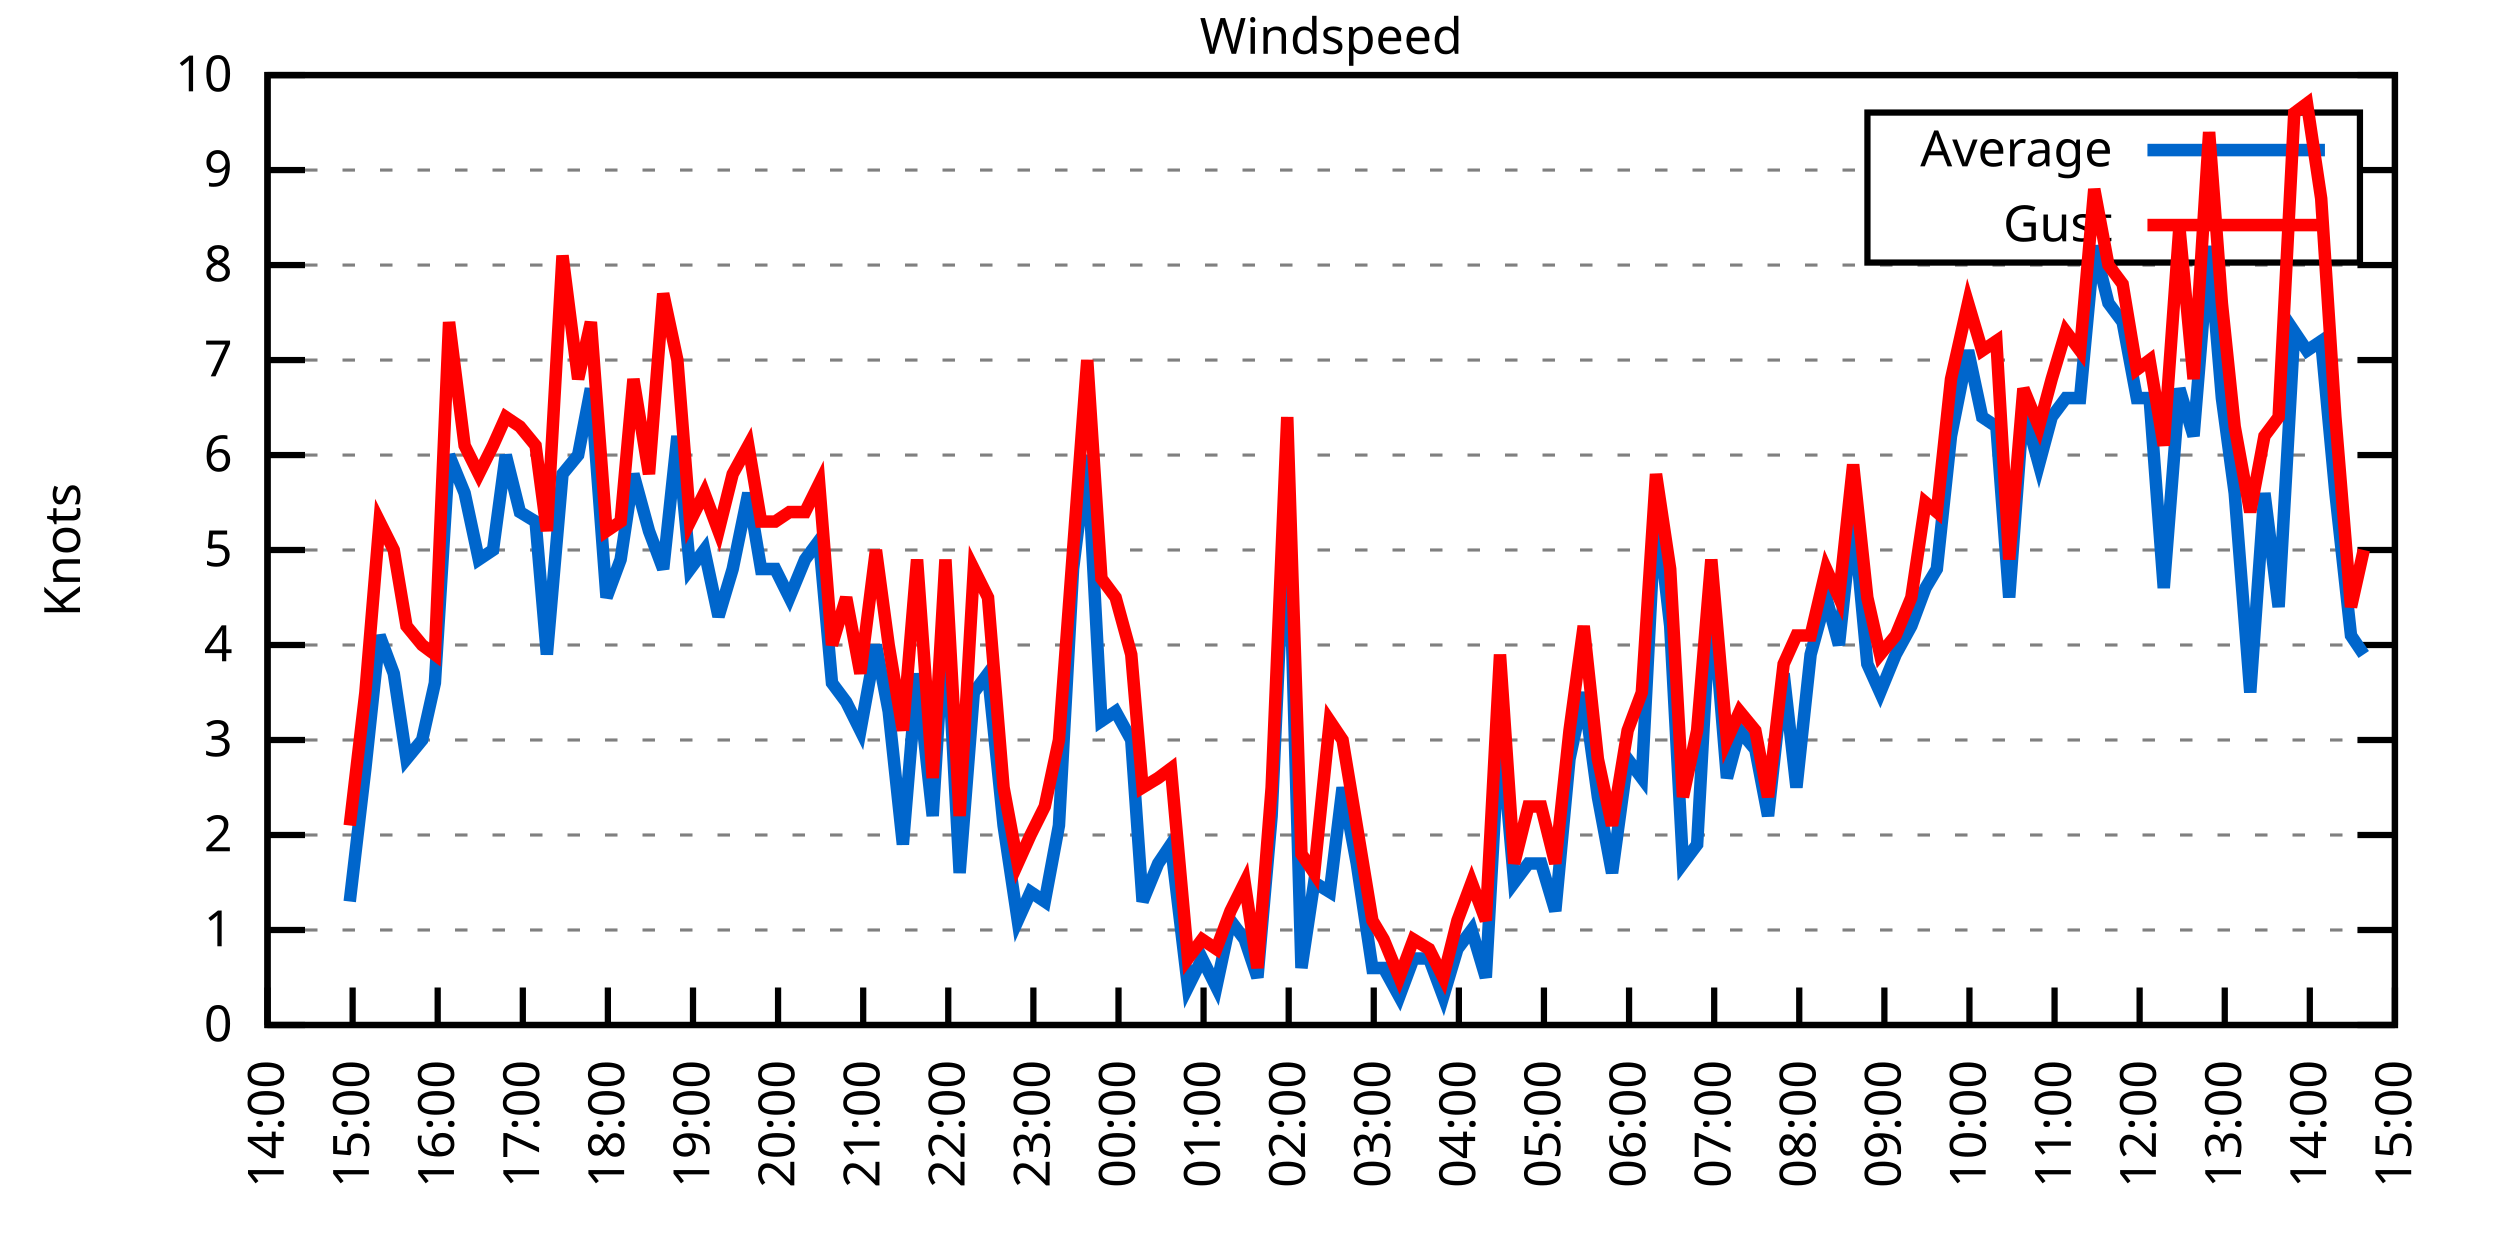
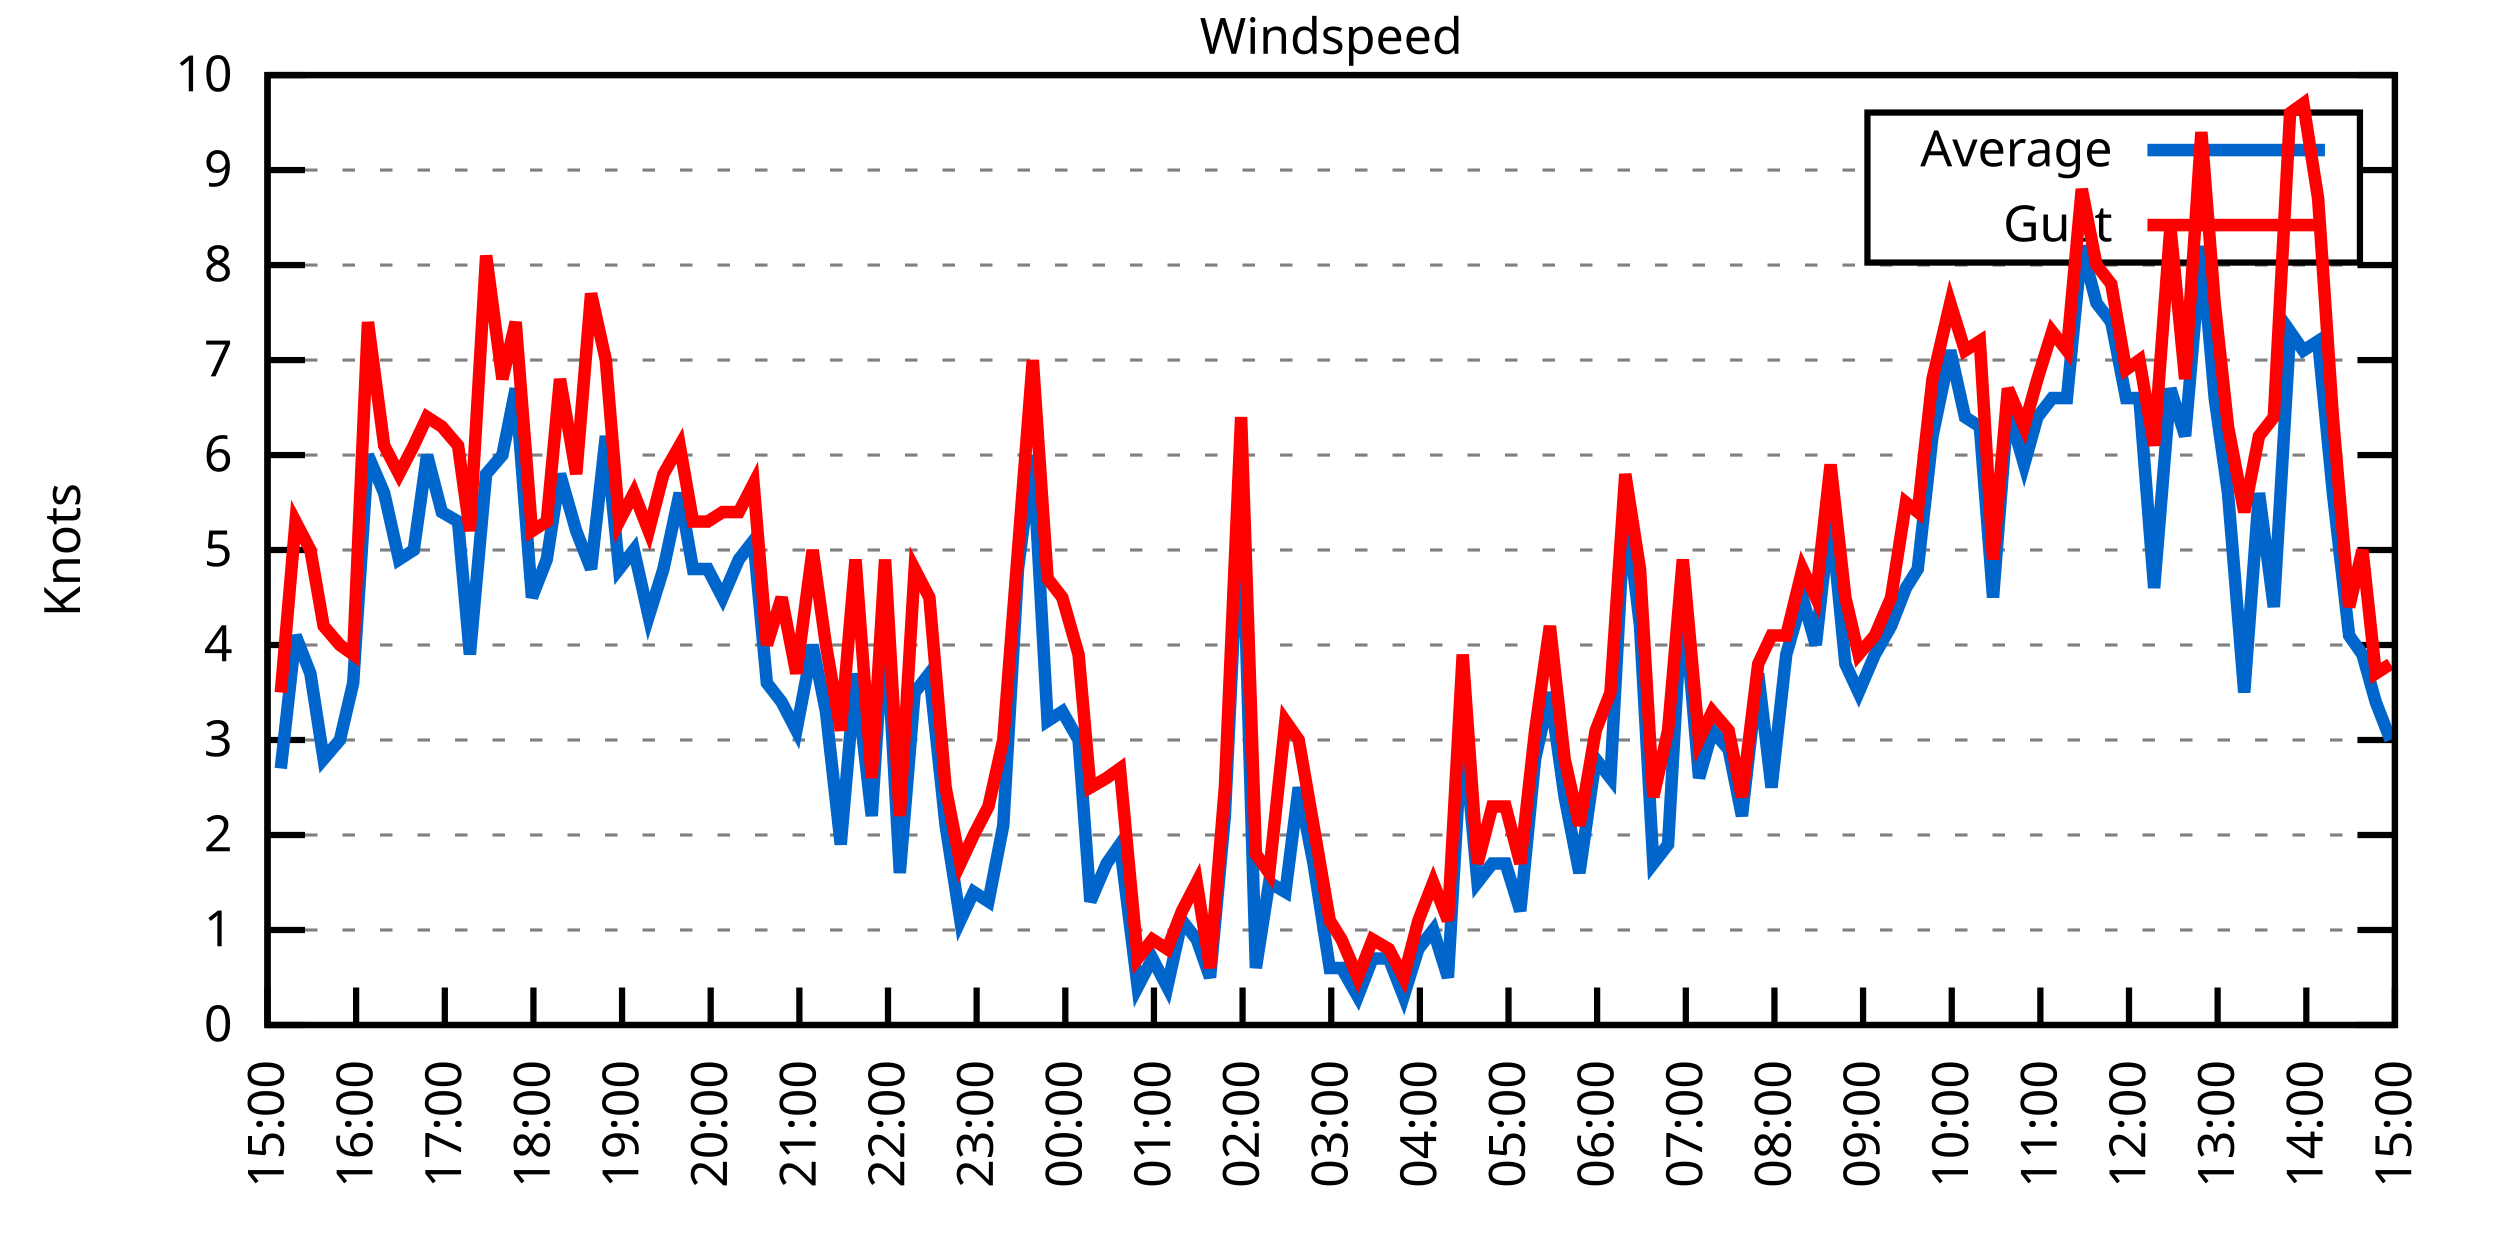
<svg xmlns="http://www.w3.org/2000/svg" xmlns:xlink="http://www.w3.org/1999/xlink" width="400" height="200" viewBox="0 0 400 200">
  <g id="gnuplot_canvas">
    <rect x="0" y="0" width="400" height="200" fill="none" />
    <defs>
      <circle id="gpDot" r="0.5" stroke-width="0.5" stroke="currentColor" />
      <path id="gpPt0" stroke-width="0.333" stroke="currentColor" d="M-1,0 h2 M0,-1 v2" />
      <path id="gpPt1" stroke-width="0.333" stroke="currentColor" d="M-1,-1 L1,1 M1,-1 L-1,1" />
      <path id="gpPt2" stroke-width="0.333" stroke="currentColor" d="M-1,0 L1,0 M0,-1 L0,1 M-1,-1 L1,1 M-1,1 L1,-1" />
      <rect id="gpPt3" stroke-width="0.333" stroke="currentColor" x="-1" y="-1" width="2" height="2" />
      <rect id="gpPt4" stroke-width="0.333" stroke="currentColor" fill="currentColor" x="-1" y="-1" width="2" height="2" />
      <circle id="gpPt5" stroke-width="0.333" stroke="currentColor" cx="0" cy="0" r="1" />
      <use xlink:href="#gpPt5" id="gpPt6" fill="currentColor" stroke="none" />
      <path id="gpPt7" stroke-width="0.333" stroke="currentColor" d="M0,-1.33 L-1.33,0.67 L1.33,0.67 z" />
      <use xlink:href="#gpPt7" id="gpPt8" fill="currentColor" stroke="none" />
      <use xlink:href="#gpPt7" id="gpPt9" stroke="currentColor" transform="rotate(180)" />
      <use xlink:href="#gpPt9" id="gpPt10" fill="currentColor" stroke="none" />
      <use xlink:href="#gpPt3" id="gpPt11" stroke="currentColor" transform="rotate(45)" />
      <use xlink:href="#gpPt11" id="gpPt12" fill="currentColor" stroke="none" />
      <path id="gpPt13" stroke-width="0.333" stroke="currentColor" d="M0,1.330 L1.265,0.411 L0.782,-1.067 L-0.782,-1.076 L-1.265,0.411 z" />
      <use xlink:href="#gpPt13" id="gpPt14" fill="currentColor" stroke="none" />
      <filter id="textbox" filterUnits="objectBoundingBox" x="0" y="0" height="1" width="1">
        <feFlood flood-color="white" flood-opacity="1" result="bgnd" />
        <feComposite in="SourceGraphic" in2="bgnd" operator="atop" />
      </filter>
      <filter id="greybox" filterUnits="objectBoundingBox" x="0" y="0" height="1" width="1">
        <feFlood flood-color="lightgrey" flood-opacity="1" result="grey" />
        <feComposite in="SourceGraphic" in2="grey" operator="atop" />
      </filter>
    </defs>
    <g fill="none" color="white" stroke="currentColor" stroke-width="1.00" stroke-linecap="butt" stroke-linejoin="miter">
</g>
    <g fill="none" color="black" stroke="currentColor" stroke-width="1.00" stroke-linecap="butt" stroke-linejoin="miter">
      <g stroke="none" shape-rendering="crispEdges">
        <polygon fill="rgb(255, 255, 255)" points="42.80,164.00 383.18,164.00 383.18,12.02 42.80,12.02 " />
      </g>
    </g>
    <g fill="none" color="black" stroke="currentColor" stroke-width="1.00" stroke-linecap="butt" stroke-linejoin="miter">
</g>
    <g fill="none" color="black" stroke="black" stroke-width="0.50" stroke-linecap="butt" stroke-linejoin="miter">
</g>
    <g fill="none" color="gray" stroke="currentColor" stroke-width="0.50" stroke-linecap="butt" stroke-linejoin="miter">
      <path stroke="gray" stroke-dasharray="2,4" class="gridline" d="M42.80,164.00 L383.19,164.00  " />
    </g>
    <g fill="none" color="gray" stroke="gray" stroke-width="1.00" stroke-linecap="butt" stroke-linejoin="miter">
</g>
    <g fill="none" color="black" stroke="currentColor" stroke-width="1.00" stroke-linecap="butt" stroke-linejoin="miter">
      <path stroke="black" d="M42.80,164.00 L48.80,164.00 M383.19,164.00 L377.19,164.00  " />
      <g transform="translate(37.20,166.60)" stroke="none" fill="black" font-family="Sans" font-size="8.00" text-anchor="end">
        <text>
          <tspan font-family="Sans"> 0</tspan>
        </text>
      </g>
    </g>
    <g fill="none" color="black" stroke="currentColor" stroke-width="1.00" stroke-linecap="butt" stroke-linejoin="miter">
</g>
    <g fill="none" color="black" stroke="black" stroke-width="0.50" stroke-linecap="butt" stroke-linejoin="miter">
</g>
    <g fill="none" color="gray" stroke="currentColor" stroke-width="0.50" stroke-linecap="butt" stroke-linejoin="miter">
      <path stroke="gray" stroke-dasharray="2,4" class="gridline" d="M42.80,148.80 L383.19,148.80  " />
    </g>
    <g fill="none" color="gray" stroke="gray" stroke-width="1.00" stroke-linecap="butt" stroke-linejoin="miter">
</g>
    <g fill="none" color="black" stroke="currentColor" stroke-width="1.00" stroke-linecap="butt" stroke-linejoin="miter">
      <path stroke="black" d="M42.80,148.80 L48.80,148.80 M383.19,148.80 L377.19,148.80  " />
      <g transform="translate(37.20,151.40)" stroke="none" fill="black" font-family="Sans" font-size="8.00" text-anchor="end">
        <text>
          <tspan font-family="Sans"> 1</tspan>
        </text>
      </g>
    </g>
    <g fill="none" color="black" stroke="currentColor" stroke-width="1.00" stroke-linecap="butt" stroke-linejoin="miter">
</g>
    <g fill="none" color="black" stroke="black" stroke-width="0.50" stroke-linecap="butt" stroke-linejoin="miter">
</g>
    <g fill="none" color="gray" stroke="currentColor" stroke-width="0.50" stroke-linecap="butt" stroke-linejoin="miter">
      <path stroke="gray" stroke-dasharray="2,4" class="gridline" d="M42.80,133.60 L383.19,133.60  " />
    </g>
    <g fill="none" color="gray" stroke="gray" stroke-width="1.00" stroke-linecap="butt" stroke-linejoin="miter">
</g>
    <g fill="none" color="black" stroke="currentColor" stroke-width="1.00" stroke-linecap="butt" stroke-linejoin="miter">
      <path stroke="black" d="M42.80,133.60 L48.80,133.60 M383.19,133.60 L377.19,133.60  " />
      <g transform="translate(37.20,136.20)" stroke="none" fill="black" font-family="Sans" font-size="8.00" text-anchor="end">
        <text>
          <tspan font-family="Sans"> 2</tspan>
        </text>
      </g>
    </g>
    <g fill="none" color="black" stroke="currentColor" stroke-width="1.00" stroke-linecap="butt" stroke-linejoin="miter">
</g>
    <g fill="none" color="black" stroke="black" stroke-width="0.50" stroke-linecap="butt" stroke-linejoin="miter">
</g>
    <g fill="none" color="gray" stroke="currentColor" stroke-width="0.50" stroke-linecap="butt" stroke-linejoin="miter">
      <path stroke="gray" stroke-dasharray="2,4" class="gridline" d="M42.80,118.40 L383.19,118.40  " />
    </g>
    <g fill="none" color="gray" stroke="gray" stroke-width="1.00" stroke-linecap="butt" stroke-linejoin="miter">
</g>
    <g fill="none" color="black" stroke="currentColor" stroke-width="1.00" stroke-linecap="butt" stroke-linejoin="miter">
      <path stroke="black" d="M42.80,118.40 L48.80,118.40 M383.19,118.40 L377.19,118.40  " />
      <g transform="translate(37.20,121.00)" stroke="none" fill="black" font-family="Sans" font-size="8.00" text-anchor="end">
        <text>
          <tspan font-family="Sans"> 3</tspan>
        </text>
      </g>
    </g>
    <g fill="none" color="black" stroke="currentColor" stroke-width="1.00" stroke-linecap="butt" stroke-linejoin="miter">
</g>
    <g fill="none" color="black" stroke="black" stroke-width="0.50" stroke-linecap="butt" stroke-linejoin="miter">
</g>
    <g fill="none" color="gray" stroke="currentColor" stroke-width="0.50" stroke-linecap="butt" stroke-linejoin="miter">
      <path stroke="gray" stroke-dasharray="2,4" class="gridline" d="M42.80,103.20 L383.19,103.20  " />
    </g>
    <g fill="none" color="gray" stroke="gray" stroke-width="1.00" stroke-linecap="butt" stroke-linejoin="miter">
</g>
    <g fill="none" color="black" stroke="currentColor" stroke-width="1.00" stroke-linecap="butt" stroke-linejoin="miter">
      <path stroke="black" d="M42.80,103.20 L48.80,103.20 M383.19,103.20 L377.19,103.20  " />
      <g transform="translate(37.20,105.80)" stroke="none" fill="black" font-family="Sans" font-size="8.00" text-anchor="end">
        <text>
          <tspan font-family="Sans"> 4</tspan>
        </text>
      </g>
    </g>
    <g fill="none" color="black" stroke="currentColor" stroke-width="1.00" stroke-linecap="butt" stroke-linejoin="miter">
</g>
    <g fill="none" color="black" stroke="black" stroke-width="0.50" stroke-linecap="butt" stroke-linejoin="miter">
</g>
    <g fill="none" color="gray" stroke="currentColor" stroke-width="0.50" stroke-linecap="butt" stroke-linejoin="miter">
      <path stroke="gray" stroke-dasharray="2,4" class="gridline" d="M42.80,88.00 L383.19,88.00  " />
    </g>
    <g fill="none" color="gray" stroke="gray" stroke-width="1.00" stroke-linecap="butt" stroke-linejoin="miter">
</g>
    <g fill="none" color="black" stroke="currentColor" stroke-width="1.00" stroke-linecap="butt" stroke-linejoin="miter">
      <path stroke="black" d="M42.80,88.00 L48.80,88.00 M383.19,88.00 L377.19,88.00  " />
      <g transform="translate(37.20,90.60)" stroke="none" fill="black" font-family="Sans" font-size="8.00" text-anchor="end">
        <text>
          <tspan font-family="Sans"> 5</tspan>
        </text>
      </g>
    </g>
    <g fill="none" color="black" stroke="currentColor" stroke-width="1.00" stroke-linecap="butt" stroke-linejoin="miter">
</g>
    <g fill="none" color="black" stroke="black" stroke-width="0.50" stroke-linecap="butt" stroke-linejoin="miter">
</g>
    <g fill="none" color="gray" stroke="currentColor" stroke-width="0.50" stroke-linecap="butt" stroke-linejoin="miter">
      <path stroke="gray" stroke-dasharray="2,4" class="gridline" d="M42.80,72.81 L383.19,72.81  " />
    </g>
    <g fill="none" color="gray" stroke="gray" stroke-width="1.00" stroke-linecap="butt" stroke-linejoin="miter">
</g>
    <g fill="none" color="black" stroke="currentColor" stroke-width="1.00" stroke-linecap="butt" stroke-linejoin="miter">
      <path stroke="black" d="M42.80,72.81 L48.80,72.81 M383.19,72.81 L377.19,72.81  " />
      <g transform="translate(37.20,75.41)" stroke="none" fill="black" font-family="Sans" font-size="8.00" text-anchor="end">
        <text>
          <tspan font-family="Sans"> 6</tspan>
        </text>
      </g>
    </g>
    <g fill="none" color="black" stroke="currentColor" stroke-width="1.00" stroke-linecap="butt" stroke-linejoin="miter">
</g>
    <g fill="none" color="black" stroke="black" stroke-width="0.50" stroke-linecap="butt" stroke-linejoin="miter">
</g>
    <g fill="none" color="gray" stroke="currentColor" stroke-width="0.50" stroke-linecap="butt" stroke-linejoin="miter">
      <path stroke="gray" stroke-dasharray="2,4" class="gridline" d="M42.80,57.61 L383.19,57.61  " />
    </g>
    <g fill="none" color="gray" stroke="gray" stroke-width="1.00" stroke-linecap="butt" stroke-linejoin="miter">
</g>
    <g fill="none" color="black" stroke="currentColor" stroke-width="1.00" stroke-linecap="butt" stroke-linejoin="miter">
      <path stroke="black" d="M42.80,57.61 L48.80,57.61 M383.19,57.61 L377.19,57.61  " />
      <g transform="translate(37.20,60.21)" stroke="none" fill="black" font-family="Sans" font-size="8.00" text-anchor="end">
        <text>
          <tspan font-family="Sans"> 7</tspan>
        </text>
      </g>
    </g>
    <g fill="none" color="black" stroke="currentColor" stroke-width="1.00" stroke-linecap="butt" stroke-linejoin="miter">
</g>
    <g fill="none" color="black" stroke="black" stroke-width="0.50" stroke-linecap="butt" stroke-linejoin="miter">
</g>
    <g fill="none" color="gray" stroke="currentColor" stroke-width="0.50" stroke-linecap="butt" stroke-linejoin="miter">
      <path stroke="gray" stroke-dasharray="2,4" class="gridline" d="M42.80,42.41 L383.19,42.41  " />
    </g>
    <g fill="none" color="gray" stroke="gray" stroke-width="1.00" stroke-linecap="butt" stroke-linejoin="miter">
</g>
    <g fill="none" color="black" stroke="currentColor" stroke-width="1.00" stroke-linecap="butt" stroke-linejoin="miter">
      <path stroke="black" d="M42.80,42.41 L48.80,42.41 M383.19,42.41 L377.19,42.41  " />
      <g transform="translate(37.20,45.01)" stroke="none" fill="black" font-family="Sans" font-size="8.00" text-anchor="end">
        <text>
          <tspan font-family="Sans"> 8</tspan>
        </text>
      </g>
    </g>
    <g fill="none" color="black" stroke="currentColor" stroke-width="1.00" stroke-linecap="butt" stroke-linejoin="miter">
</g>
    <g fill="none" color="black" stroke="black" stroke-width="0.50" stroke-linecap="butt" stroke-linejoin="miter">
</g>
    <g fill="none" color="gray" stroke="currentColor" stroke-width="0.50" stroke-linecap="butt" stroke-linejoin="miter">
      <path stroke="gray" stroke-dasharray="2,4" class="gridline" d="M42.80,27.21 L298.79,27.21 M377.59,27.21 L383.19,27.21  " />
    </g>
    <g fill="none" color="gray" stroke="gray" stroke-width="1.00" stroke-linecap="butt" stroke-linejoin="miter">
</g>
    <g fill="none" color="black" stroke="currentColor" stroke-width="1.00" stroke-linecap="butt" stroke-linejoin="miter">
      <path stroke="black" d="M42.80,27.21 L48.80,27.21 M383.19,27.21 L377.19,27.21  " />
      <g transform="translate(37.20,29.81)" stroke="none" fill="black" font-family="Sans" font-size="8.00" text-anchor="end">
        <text>
          <tspan font-family="Sans"> 9</tspan>
        </text>
      </g>
    </g>
    <g fill="none" color="black" stroke="currentColor" stroke-width="1.00" stroke-linecap="butt" stroke-linejoin="miter">
</g>
    <g fill="none" color="black" stroke="black" stroke-width="0.50" stroke-linecap="butt" stroke-linejoin="miter">
</g>
    <g fill="none" color="gray" stroke="currentColor" stroke-width="0.50" stroke-linecap="butt" stroke-linejoin="miter">
      <path stroke="gray" stroke-dasharray="2,4" class="gridline" d="M42.80,12.01 L383.19,12.01  " />
    </g>
    <g fill="none" color="gray" stroke="gray" stroke-width="1.00" stroke-linecap="butt" stroke-linejoin="miter">
</g>
    <g fill="none" color="black" stroke="currentColor" stroke-width="1.00" stroke-linecap="butt" stroke-linejoin="miter">
      <path stroke="black" d="M42.80,12.01 L48.80,12.01 M383.19,12.01 L377.19,12.01  " />
      <g transform="translate(37.20,14.61)" stroke="none" fill="black" font-family="Sans" font-size="8.00" text-anchor="end">
        <text>
          <tspan font-family="Sans"> 10</tspan>
        </text>
      </g>
    </g>
    <g fill="none" color="black" stroke="currentColor" stroke-width="1.00" stroke-linecap="butt" stroke-linejoin="miter">
      <path stroke="black" d="M42.80,164.00 L42.80,158.00  " />
      <g transform="translate(45.40,169.60) rotate(270.00)" stroke="none" fill="black" font-family="Sans" font-size="8.00" text-anchor="end">
        <text>
-           <tspan font-family="Sans">14:00</tspan>
-         </text>
-       </g>
-     </g>
-     <g fill="none" color="black" stroke="currentColor" stroke-width="1.00" stroke-linecap="butt" stroke-linejoin="miter">
-       <path stroke="black" d="M56.42,164.00 L56.42,158.00  " />
-       <g transform="translate(59.02,169.60) rotate(270.00)" stroke="none" fill="black" font-family="Sans" font-size="8.00" text-anchor="end">
-         <text>
          <tspan font-family="Sans">15:00</tspan>
        </text>
      </g>
    </g>
    <g fill="none" color="black" stroke="currentColor" stroke-width="1.00" stroke-linecap="butt" stroke-linejoin="miter">
-       <path stroke="black" d="M70.03,164.00 L70.03,158.00  " />
-       <g transform="translate(72.63,169.60) rotate(270.00)" stroke="none" fill="black" font-family="Sans" font-size="8.00" text-anchor="end">
+       <path stroke="black" d="M56.98,164.00 L56.98,158.00  " />
+       <g transform="translate(59.58,169.60) rotate(270.00)" stroke="none" fill="black" font-family="Sans" font-size="8.00" text-anchor="end">
        <text>
          <tspan font-family="Sans">16:00</tspan>
        </text>
      </g>
    </g>
    <g fill="none" color="black" stroke="currentColor" stroke-width="1.00" stroke-linecap="butt" stroke-linejoin="miter">
-       <path stroke="black" d="M83.65,164.00 L83.65,158.00  " />
-       <g transform="translate(86.25,169.60) rotate(270.00)" stroke="none" fill="black" font-family="Sans" font-size="8.00" text-anchor="end">
+       <path stroke="black" d="M71.17,164.00 L71.17,158.00  " />
+       <g transform="translate(73.77,169.60) rotate(270.00)" stroke="none" fill="black" font-family="Sans" font-size="8.00" text-anchor="end">
        <text>
          <tspan font-family="Sans">17:00</tspan>
        </text>
      </g>
    </g>
    <g fill="none" color="black" stroke="currentColor" stroke-width="1.00" stroke-linecap="butt" stroke-linejoin="miter">
-       <path stroke="black" d="M97.26,164.00 L97.26,158.00  " />
-       <g transform="translate(99.86,169.60) rotate(270.00)" stroke="none" fill="black" font-family="Sans" font-size="8.00" text-anchor="end">
+       <path stroke="black" d="M85.35,164.00 L85.35,158.00  " />
+       <g transform="translate(87.95,169.60) rotate(270.00)" stroke="none" fill="black" font-family="Sans" font-size="8.00" text-anchor="end">
        <text>
          <tspan font-family="Sans">18:00</tspan>
        </text>
      </g>
    </g>
    <g fill="none" color="black" stroke="currentColor" stroke-width="1.00" stroke-linecap="butt" stroke-linejoin="miter">
-       <path stroke="black" d="M110.88,164.00 L110.88,158.00  " />
-       <g transform="translate(113.48,169.60) rotate(270.00)" stroke="none" fill="black" font-family="Sans" font-size="8.00" text-anchor="end">
+       <path stroke="black" d="M99.53,164.00 L99.53,158.00  " />
+       <g transform="translate(102.13,169.60) rotate(270.00)" stroke="none" fill="black" font-family="Sans" font-size="8.00" text-anchor="end">
        <text>
          <tspan font-family="Sans">19:00</tspan>
        </text>
      </g>
    </g>
    <g fill="none" color="black" stroke="currentColor" stroke-width="1.00" stroke-linecap="butt" stroke-linejoin="miter">
-       <path stroke="black" d="M124.49,164.00 L124.49,158.00  " />
-       <g transform="translate(127.09,169.60) rotate(270.00)" stroke="none" fill="black" font-family="Sans" font-size="8.00" text-anchor="end">
+       <path stroke="black" d="M113.71,164.00 L113.71,158.00  " />
+       <g transform="translate(116.31,169.60) rotate(270.00)" stroke="none" fill="black" font-family="Sans" font-size="8.00" text-anchor="end">
        <text>
          <tspan font-family="Sans">20:00</tspan>
        </text>
      </g>
    </g>
    <g fill="none" color="black" stroke="currentColor" stroke-width="1.00" stroke-linecap="butt" stroke-linejoin="miter">
-       <path stroke="black" d="M138.11,164.00 L138.11,158.00  " />
-       <g transform="translate(140.71,169.60) rotate(270.00)" stroke="none" fill="black" font-family="Sans" font-size="8.00" text-anchor="end">
+       <path stroke="black" d="M127.90,164.00 L127.90,158.00  " />
+       <g transform="translate(130.50,169.60) rotate(270.00)" stroke="none" fill="black" font-family="Sans" font-size="8.00" text-anchor="end">
        <text>
          <tspan font-family="Sans">21:00</tspan>
        </text>
      </g>
    </g>
    <g fill="none" color="black" stroke="currentColor" stroke-width="1.00" stroke-linecap="butt" stroke-linejoin="miter">
-       <path stroke="black" d="M151.72,164.00 L151.72,158.00  " />
-       <g transform="translate(154.32,169.60) rotate(270.00)" stroke="none" fill="black" font-family="Sans" font-size="8.00" text-anchor="end">
+       <path stroke="black" d="M142.08,164.00 L142.08,158.00  " />
+       <g transform="translate(144.68,169.60) rotate(270.00)" stroke="none" fill="black" font-family="Sans" font-size="8.00" text-anchor="end">
        <text>
          <tspan font-family="Sans">22:00</tspan>
        </text>
      </g>
    </g>
    <g fill="none" color="black" stroke="currentColor" stroke-width="1.00" stroke-linecap="butt" stroke-linejoin="miter">
-       <path stroke="black" d="M165.34,164.00 L165.34,158.00  " />
-       <g transform="translate(167.94,169.60) rotate(270.00)" stroke="none" fill="black" font-family="Sans" font-size="8.00" text-anchor="end">
+       <path stroke="black" d="M156.26,164.00 L156.26,158.00  " />
+       <g transform="translate(158.86,169.60) rotate(270.00)" stroke="none" fill="black" font-family="Sans" font-size="8.00" text-anchor="end">
        <text>
          <tspan font-family="Sans">23:00</tspan>
        </text>
      </g>
    </g>
    <g fill="none" color="black" stroke="currentColor" stroke-width="1.00" stroke-linecap="butt" stroke-linejoin="miter">
-       <path stroke="black" d="M178.96,164.00 L178.96,158.00  " />
-       <g transform="translate(181.56,169.60) rotate(270.00)" stroke="none" fill="black" font-family="Sans" font-size="8.00" text-anchor="end">
+       <path stroke="black" d="M170.45,164.00 L170.45,158.00  " />
+       <g transform="translate(173.05,169.60) rotate(270.00)" stroke="none" fill="black" font-family="Sans" font-size="8.00" text-anchor="end">
        <text>
          <tspan font-family="Sans">00:00</tspan>
        </text>
      </g>
    </g>
    <g fill="none" color="black" stroke="currentColor" stroke-width="1.00" stroke-linecap="butt" stroke-linejoin="miter">
-       <path stroke="black" d="M192.57,164.00 L192.57,158.00  " />
-       <g transform="translate(195.17,169.60) rotate(270.00)" stroke="none" fill="black" font-family="Sans" font-size="8.00" text-anchor="end">
+       <path stroke="black" d="M184.63,164.00 L184.63,158.00  " />
+       <g transform="translate(187.23,169.60) rotate(270.00)" stroke="none" fill="black" font-family="Sans" font-size="8.00" text-anchor="end">
        <text>
          <tspan font-family="Sans">01:00</tspan>
        </text>
      </g>
    </g>
    <g fill="none" color="black" stroke="currentColor" stroke-width="1.00" stroke-linecap="butt" stroke-linejoin="miter">
-       <path stroke="black" d="M206.19,164.00 L206.19,158.00  " />
-       <g transform="translate(208.79,169.60) rotate(270.00)" stroke="none" fill="black" font-family="Sans" font-size="8.00" text-anchor="end">
+       <path stroke="black" d="M198.81,164.00 L198.81,158.00  " />
+       <g transform="translate(201.41,169.60) rotate(270.00)" stroke="none" fill="black" font-family="Sans" font-size="8.00" text-anchor="end">
        <text>
          <tspan font-family="Sans">02:00</tspan>
        </text>
      </g>
    </g>
    <g fill="none" color="black" stroke="currentColor" stroke-width="1.00" stroke-linecap="butt" stroke-linejoin="miter">
-       <path stroke="black" d="M219.80,164.00 L219.80,158.00  " />
-       <g transform="translate(222.40,169.60) rotate(270.00)" stroke="none" fill="black" font-family="Sans" font-size="8.00" text-anchor="end">
+       <path stroke="black" d="M213.00,164.00 L213.00,158.00  " />
+       <g transform="translate(215.60,169.60) rotate(270.00)" stroke="none" fill="black" font-family="Sans" font-size="8.00" text-anchor="end">
        <text>
          <tspan font-family="Sans">03:00</tspan>
        </text>
      </g>
    </g>
    <g fill="none" color="black" stroke="currentColor" stroke-width="1.00" stroke-linecap="butt" stroke-linejoin="miter">
-       <path stroke="black" d="M233.42,164.00 L233.42,158.00  " />
-       <g transform="translate(236.02,169.60) rotate(270.00)" stroke="none" fill="black" font-family="Sans" font-size="8.00" text-anchor="end">
+       <path stroke="black" d="M227.18,164.00 L227.18,158.00  " />
+       <g transform="translate(229.78,169.60) rotate(270.00)" stroke="none" fill="black" font-family="Sans" font-size="8.00" text-anchor="end">
        <text>
          <tspan font-family="Sans">04:00</tspan>
        </text>
      </g>
    </g>
    <g fill="none" color="black" stroke="currentColor" stroke-width="1.00" stroke-linecap="butt" stroke-linejoin="miter">
-       <path stroke="black" d="M247.03,164.00 L247.03,158.00  " />
-       <g transform="translate(249.63,169.60) rotate(270.00)" stroke="none" fill="black" font-family="Sans" font-size="8.00" text-anchor="end">
+       <path stroke="black" d="M241.36,164.00 L241.36,158.00  " />
+       <g transform="translate(243.96,169.60) rotate(270.00)" stroke="none" fill="black" font-family="Sans" font-size="8.00" text-anchor="end">
        <text>
          <tspan font-family="Sans">05:00</tspan>
        </text>
      </g>
    </g>
    <g fill="none" color="black" stroke="currentColor" stroke-width="1.00" stroke-linecap="butt" stroke-linejoin="miter">
-       <path stroke="black" d="M260.65,164.00 L260.65,158.00  " />
-       <g transform="translate(263.25,169.60) rotate(270.00)" stroke="none" fill="black" font-family="Sans" font-size="8.00" text-anchor="end">
+       <path stroke="black" d="M255.54,164.00 L255.54,158.00  " />
+       <g transform="translate(258.14,169.60) rotate(270.00)" stroke="none" fill="black" font-family="Sans" font-size="8.00" text-anchor="end">
        <text>
          <tspan font-family="Sans">06:00</tspan>
        </text>
      </g>
    </g>
    <g fill="none" color="black" stroke="currentColor" stroke-width="1.00" stroke-linecap="butt" stroke-linejoin="miter">
-       <path stroke="black" d="M274.27,164.00 L274.27,158.00  " />
-       <g transform="translate(276.87,169.60) rotate(270.00)" stroke="none" fill="black" font-family="Sans" font-size="8.00" text-anchor="end">
+       <path stroke="black" d="M269.73,164.00 L269.73,158.00  " />
+       <g transform="translate(272.33,169.60) rotate(270.00)" stroke="none" fill="black" font-family="Sans" font-size="8.00" text-anchor="end">
        <text>
          <tspan font-family="Sans">07:00</tspan>
        </text>
      </g>
    </g>
    <g fill="none" color="black" stroke="currentColor" stroke-width="1.00" stroke-linecap="butt" stroke-linejoin="miter">
-       <path stroke="black" d="M287.88,164.00 L287.88,158.00  " />
-       <g transform="translate(290.48,169.60) rotate(270.00)" stroke="none" fill="black" font-family="Sans" font-size="8.00" text-anchor="end">
+       <path stroke="black" d="M283.91,164.00 L283.91,158.00  " />
+       <g transform="translate(286.51,169.60) rotate(270.00)" stroke="none" fill="black" font-family="Sans" font-size="8.00" text-anchor="end">
        <text>
          <tspan font-family="Sans">08:00</tspan>
        </text>
      </g>
    </g>
    <g fill="none" color="black" stroke="currentColor" stroke-width="1.00" stroke-linecap="butt" stroke-linejoin="miter">
-       <path stroke="black" d="M301.50,164.00 L301.50,158.00  " />
-       <g transform="translate(304.10,169.60) rotate(270.00)" stroke="none" fill="black" font-family="Sans" font-size="8.00" text-anchor="end">
+       <path stroke="black" d="M298.09,164.00 L298.09,158.00  " />
+       <g transform="translate(300.69,169.60) rotate(270.00)" stroke="none" fill="black" font-family="Sans" font-size="8.00" text-anchor="end">
        <text>
          <tspan font-family="Sans">09:00</tspan>
        </text>
      </g>
    </g>
    <g fill="none" color="black" stroke="currentColor" stroke-width="1.00" stroke-linecap="butt" stroke-linejoin="miter">
-       <path stroke="black" d="M315.11,164.00 L315.11,158.00  " />
-       <g transform="translate(317.71,169.60) rotate(270.00)" stroke="none" fill="black" font-family="Sans" font-size="8.00" text-anchor="end">
+       <path stroke="black" d="M312.28,164.00 L312.28,158.00  " />
+       <g transform="translate(314.88,169.60) rotate(270.00)" stroke="none" fill="black" font-family="Sans" font-size="8.00" text-anchor="end">
        <text>
          <tspan font-family="Sans">10:00</tspan>
        </text>
      </g>
    </g>
    <g fill="none" color="black" stroke="currentColor" stroke-width="1.00" stroke-linecap="butt" stroke-linejoin="miter">
-       <path stroke="black" d="M328.73,164.00 L328.73,158.00  " />
-       <g transform="translate(331.33,169.60) rotate(270.00)" stroke="none" fill="black" font-family="Sans" font-size="8.00" text-anchor="end">
+       <path stroke="black" d="M326.46,164.00 L326.46,158.00  " />
+       <g transform="translate(329.06,169.60) rotate(270.00)" stroke="none" fill="black" font-family="Sans" font-size="8.00" text-anchor="end">
        <text>
          <tspan font-family="Sans">11:00</tspan>
        </text>
      </g>
    </g>
    <g fill="none" color="black" stroke="currentColor" stroke-width="1.00" stroke-linecap="butt" stroke-linejoin="miter">
-       <path stroke="black" d="M342.34,164.00 L342.34,158.00  " />
-       <g transform="translate(344.94,169.60) rotate(270.00)" stroke="none" fill="black" font-family="Sans" font-size="8.00" text-anchor="end">
+       <path stroke="black" d="M340.64,164.00 L340.64,158.00  " />
+       <g transform="translate(343.24,169.60) rotate(270.00)" stroke="none" fill="black" font-family="Sans" font-size="8.00" text-anchor="end">
        <text>
          <tspan font-family="Sans">12:00</tspan>
        </text>
      </g>
    </g>
    <g fill="none" color="black" stroke="currentColor" stroke-width="1.00" stroke-linecap="butt" stroke-linejoin="miter">
-       <path stroke="black" d="M355.96,164.00 L355.96,158.00  " />
-       <g transform="translate(358.56,169.60) rotate(270.00)" stroke="none" fill="black" font-family="Sans" font-size="8.00" text-anchor="end">
+       <path stroke="black" d="M354.82,164.00 L354.82,158.00  " />
+       <g transform="translate(357.42,169.60) rotate(270.00)" stroke="none" fill="black" font-family="Sans" font-size="8.00" text-anchor="end">
        <text>
          <tspan font-family="Sans">13:00</tspan>
        </text>
      </g>
    </g>
    <g fill="none" color="black" stroke="currentColor" stroke-width="1.00" stroke-linecap="butt" stroke-linejoin="miter">
-       <path stroke="black" d="M369.57,164.00 L369.57,158.00  " />
-       <g transform="translate(372.17,169.60) rotate(270.00)" stroke="none" fill="black" font-family="Sans" font-size="8.00" text-anchor="end">
+       <path stroke="black" d="M369.01,164.00 L369.01,158.00  " />
+       <g transform="translate(371.61,169.60) rotate(270.00)" stroke="none" fill="black" font-family="Sans" font-size="8.00" text-anchor="end">
        <text>
          <tspan font-family="Sans">14:00</tspan>
        </text>
      </g>
    </g>
    <g fill="none" color="black" stroke="currentColor" stroke-width="1.00" stroke-linecap="butt" stroke-linejoin="miter">
      <path stroke="black" d="M383.19,164.00 L383.19,158.00  " />
      <g transform="translate(385.79,169.60) rotate(270.00)" stroke="none" fill="black" font-family="Sans" font-size="8.00" text-anchor="end">
        <text>
          <tspan font-family="Sans">15:00</tspan>
        </text>
      </g>
    </g>
    <g fill="none" color="black" stroke="currentColor" stroke-width="1.00" stroke-linecap="butt" stroke-linejoin="miter">
</g>
    <g fill="none" color="black" stroke="currentColor" stroke-width="1.00" stroke-linecap="butt" stroke-linejoin="miter">
      <path stroke="black" d="M42.80,12.01 L42.80,164.00 L383.19,164.00 L383.19,12.01 L42.80,12.01 Z  " />
    </g>
    <g fill="none" color="black" stroke="currentColor" stroke-width="1.00" stroke-linecap="butt" stroke-linejoin="miter">
</g>
    <g fill="none" color="black" stroke="currentColor" stroke-width="1.00" stroke-linecap="butt" stroke-linejoin="miter">
      <path stroke="black" d="M298.79,42.01 L298.79,18.01 L377.59,18.01 L377.59,42.01 L298.79,42.01 Z  " />
    </g>
    <g id="Windspeed_plot_1">
      <g fill="none" color="white" stroke="black" stroke-width="2.00" stroke-linecap="butt" stroke-linejoin="miter">
</g>
      <g fill="none" color="black" stroke="currentColor" stroke-width="2.00" stroke-linecap="butt" stroke-linejoin="miter">
        <g transform="translate(337.99,26.61)" stroke="none" fill="black" font-family="Sans" font-size="8.00" text-anchor="end">
          <text>
            <tspan font-family="Sans">Average</tspan>
          </text>
        </g>
      </g>
      <g fill="none" color="black" stroke="currentColor" stroke-width="2.00" stroke-linecap="butt" stroke-linejoin="miter">
-         <path stroke="rgb(  0, 102, 204)" d="M343.59,24.01 L371.99,24.01 M55.96,144.24 L58.46,122.96 L60.73,101.68 L63.00,107.76 L65.04,121.44 L67.54,118.40   L69.58,109.28 L71.85,72.81 L74.34,78.89 L76.61,89.52 L78.88,88.00 L80.92,72.81 L83.19,81.93 L85.69,83.45   L87.50,104.72 L90.00,75.85 L92.50,72.81 L94.54,62.17 L97.04,95.60 L99.30,89.52 L101.35,75.85 L103.84,84.97   L106.11,91.04 L108.38,69.77 L110.42,91.04 L112.69,88.00 L114.96,98.64 L117.23,91.04 L119.73,78.89 L121.77,91.04   L124.04,91.04 L126.31,95.60 L128.81,89.52 L131.07,86.49 L133.12,109.28 L135.39,112.32 L137.66,116.88 L140.15,103.20   L142.19,113.84 L144.46,135.12 L146.73,107.76 L149.23,130.56 L151.27,97.12 L153.54,139.68 L155.81,110.80 L158.08,107.76   L160.57,132.08 L162.84,147.28 L164.89,142.72 L167.16,144.24 L169.43,132.08 L171.69,91.04 L173.96,72.81 L176.23,115.36   L178.50,113.84 L181.00,118.40 L182.81,144.24 L185.31,138.16 L187.35,135.12 L190.08,157.92 L192.34,153.36 L194.61,157.92   L196.88,147.28 L199.15,150.32 L201.19,156.40 L203.46,130.56 L205.96,75.85 L208.23,154.88 L210.27,141.20 L212.77,142.72   L214.81,126.00 L217.08,138.16 L219.58,154.88 L221.39,154.88 L223.89,159.44 L226.16,153.36 L228.65,153.36 L230.92,159.44   L233.19,151.84 L235.46,148.80 L237.73,156.40 L240.00,115.36 L242.27,141.20 L244.54,138.16 L246.58,138.16 L248.85,145.76   L251.12,121.44 L253.39,110.80 L255.66,127.52 L257.93,139.68 L260.42,121.44 L262.69,124.48 L264.96,80.41 L267.23,100.16   L269.27,138.16 L271.54,135.12 L273.81,94.08 L276.31,124.48 L278.35,116.88 L280.85,119.92 L282.89,130.56 L285.38,107.76   L287.43,126.00 L289.70,104.72 L292.19,95.60 L294.23,103.20 L296.50,81.93 L298.77,106.24 L300.82,110.80 L303.31,104.72   L305.81,100.16 L308.08,94.08 L309.89,91.04 L312.16,69.77 L314.89,56.09 L317.15,66.73 L319.42,68.25 L321.47,95.60   L323.74,65.21 L326.23,74.33 L328.27,66.73 L330.54,63.69 L332.81,63.69 L335.08,39.37 L337.35,48.49 L339.62,51.53   L341.89,63.69 L343.93,63.69 L346.20,94.08 L348.70,62.17 L350.97,69.77 L353.46,39.37 L355.50,63.69 L357.55,78.89   L360.04,110.80 L362.31,78.89 L364.58,97.12 L367.08,53.05 L369.12,56.09 L371.39,54.57 L373.66,78.89 L376.16,101.68   L378.20,104.72  " />
+         <path stroke="rgb(  0, 102, 204)" d="M343.59,24.01 L371.99,24.01 M44.93,122.96 L47.29,101.68 L49.66,107.76 L51.78,121.44 L54.38,118.40 L56.51,109.28   L58.87,72.81 L61.47,78.89 L63.84,89.52 L66.20,88.00 L68.33,72.81 L70.69,81.93 L73.29,83.45 L75.18,104.72   L77.78,75.85 L80.38,72.81 L82.51,62.17 L85.11,95.60 L87.48,89.52 L89.60,75.85 L92.20,84.97 L94.57,91.04   L96.93,69.77 L99.06,91.04 L101.42,88.00 L103.79,98.64 L106.15,91.04 L108.75,78.89 L110.88,91.04 L113.24,91.04   L115.61,95.60 L118.21,89.52 L120.57,86.49 L122.70,109.28 L125.06,112.32 L127.42,116.88 L130.02,103.20 L132.15,113.84   L134.52,135.12 L136.88,107.76 L139.48,130.56 L141.61,97.12 L143.97,139.68 L146.34,110.80 L148.70,107.76 L151.30,132.08   L153.66,147.28 L155.79,142.72 L158.15,144.24 L160.52,132.08 L162.88,91.04 L165.25,72.81 L167.61,115.36 L169.97,113.84   L172.57,118.40 L174.46,144.24 L177.06,138.16 L179.19,135.12 L182.03,157.92 L184.39,153.36 L186.76,157.92 L189.12,147.28   L191.48,150.32 L193.61,156.40 L195.98,130.56 L198.58,75.85 L200.94,154.88 L203.07,141.20 L205.67,142.72 L207.79,126.00   L210.16,138.16 L212.76,154.88 L214.65,154.88 L217.25,159.44 L219.61,153.36 L222.21,153.36 L224.58,159.44 L226.94,151.84   L229.31,148.80 L231.67,156.40 L234.03,115.36 L236.40,141.20 L238.76,138.16 L240.89,138.16 L243.25,145.76 L245.62,121.44   L247.98,110.80 L250.34,127.52 L252.71,139.68 L255.31,121.44 L257.67,124.48 L260.04,80.41 L262.40,100.16 L264.53,138.16   L266.89,135.12 L269.25,94.08 L271.85,124.48 L273.98,116.88 L276.58,119.92 L278.71,130.56 L281.31,107.76 L283.44,126.00   L285.80,104.72 L288.40,95.60 L290.53,103.20 L292.89,81.93 L295.26,106.24 L297.38,110.80 L299.98,104.72 L302.58,100.16   L304.95,94.08 L306.84,91.04 L309.20,69.77 L312.04,56.09 L314.40,66.73 L316.77,68.25 L318.89,95.60 L321.26,65.21   L323.86,74.33 L325.99,66.73 L328.35,63.69 L330.71,63.69 L333.08,39.37 L335.44,48.49 L337.80,51.53 L340.17,63.69   L342.30,63.69 L344.66,94.08 L347.26,62.17 L349.62,69.77 L352.22,39.37 L354.35,63.69 L356.48,78.89 L359.08,110.80   L361.44,78.89 L363.81,97.12 L366.41,53.05 L368.53,56.09 L370.90,54.57 L373.26,78.89 L375.86,101.68 L377.99,104.72   L380.12,112.32 L382.48,118.40  " />
      </g>
    </g>
    <g id="Windspeed_plot_2">
      <g fill="none" color="black" stroke="currentColor" stroke-width="2.00" stroke-linecap="butt" stroke-linejoin="miter">
        <g transform="translate(337.99,38.61)" stroke="none" fill="black" font-family="Sans" font-size="8.00" text-anchor="end">
          <text>
            <tspan font-family="Sans">Gust</tspan>
          </text>
        </g>
      </g>
      <g fill="none" color="black" stroke="currentColor" stroke-width="2.00" stroke-linecap="butt" stroke-linejoin="miter">
-         <path stroke="rgb(255,   0,   0)" d="M343.59,36.01 L371.99,36.01 M55.96,132.08 L58.46,110.80 L60.73,83.45 L63.00,88.00 L65.04,100.16 L67.54,103.20   L69.58,104.72 L71.85,51.53 L74.34,71.29 L76.61,75.85 L78.88,71.29 L80.92,66.73 L83.19,68.25 L85.69,71.29   L87.50,84.97 L90.00,40.89 L92.50,60.65 L94.54,51.53 L97.04,84.97 L99.30,83.45 L101.35,60.65 L103.84,75.85   L106.11,46.97 L108.38,57.61 L110.42,83.45 L112.69,78.89 L114.96,84.97 L117.23,75.85 L119.73,71.29 L121.77,83.45   L124.04,83.45 L126.31,81.93 L128.81,81.93 L131.07,77.37 L133.12,103.20 L135.39,95.60 L137.66,107.76 L140.15,88.00   L142.19,103.20 L144.46,116.88 L146.73,89.52 L149.23,124.48 L151.27,89.52 L153.54,130.56 L155.81,91.04 L158.08,95.60   L160.57,126.00 L162.84,138.16 L164.89,133.60 L167.16,129.04 L169.43,118.40 L171.69,88.00 L173.96,57.61 L176.23,92.56   L178.50,95.60 L181.00,104.72 L182.81,126.00 L185.31,124.48 L187.35,122.96 L190.08,153.36 L192.34,150.32 L194.61,151.84   L196.88,145.76 L199.15,141.20 L201.19,154.88 L203.46,126.00 L205.96,66.73 L208.23,136.64 L210.27,139.68 L212.77,115.36   L214.81,118.40 L217.08,132.08 L219.58,147.28 L221.39,150.32 L223.89,156.40 L226.16,150.32 L228.65,151.84 L230.92,156.40   L233.19,147.28 L235.46,141.20 L237.73,147.28 L240.00,104.72 L242.27,138.16 L244.54,129.04 L246.58,129.04 L248.85,138.16   L251.12,116.88 L253.39,100.16 L255.66,121.44 L257.93,132.08 L260.42,116.88 L262.69,110.80 L264.96,75.85 L267.23,91.04   L269.27,127.52 L271.54,116.88 L273.81,89.52 L276.31,118.40 L278.35,113.84 L280.85,116.88 L282.89,127.52 L285.38,106.24   L287.43,101.68 L289.70,101.68 L292.19,91.04 L294.23,95.60 L296.50,74.33 L298.77,95.60 L300.82,104.72 L303.31,101.68   L305.81,95.60 L308.08,80.41 L309.89,81.93 L312.16,60.65 L314.89,48.49 L317.15,56.09 L319.42,54.57 L321.47,89.52   L323.74,62.17 L326.23,68.25 L328.27,60.65 L330.54,53.05 L332.81,56.09 L335.08,30.25 L337.35,42.41 L339.62,45.45   L341.89,59.13 L343.93,57.61 L346.20,71.29 L348.70,36.33 L350.97,60.65 L353.46,21.13 L355.50,48.49 L357.55,68.25   L360.04,81.93 L362.31,69.77 L364.58,66.73 L367.08,18.09 L369.12,16.57 L371.39,31.77 L373.66,66.73 L376.16,97.12   L378.20,88.00  " />
+         <path stroke="rgb(255,   0,   0)" d="M343.59,36.01 L371.99,36.01 M44.93,110.80 L47.29,83.45 L49.66,88.00 L51.78,100.16 L54.38,103.20 L56.51,104.72   L58.87,51.53 L61.47,71.29 L63.84,75.85 L66.20,71.29 L68.33,66.73 L70.69,68.25 L73.29,71.29 L75.18,84.97   L77.78,40.89 L80.38,60.65 L82.51,51.53 L85.11,84.97 L87.48,83.45 L89.60,60.65 L92.20,75.85 L94.57,46.97   L96.93,57.61 L99.06,83.45 L101.42,78.89 L103.79,84.97 L106.15,75.85 L108.75,71.29 L110.88,83.45 L113.24,83.45   L115.61,81.93 L118.21,81.93 L120.57,77.37 L122.70,103.20 L125.06,95.60 L127.42,107.76 L130.02,88.00 L132.15,103.20   L134.52,116.88 L136.88,89.52 L139.48,124.48 L141.61,89.52 L143.97,130.56 L146.34,91.04 L148.70,95.60 L151.30,126.00   L153.66,138.16 L155.79,133.60 L158.15,129.04 L160.52,118.40 L162.88,88.00 L165.25,57.61 L167.61,92.56 L169.97,95.60   L172.57,104.72 L174.46,126.00 L177.06,124.48 L179.19,122.96 L182.03,153.36 L184.39,150.32 L186.76,151.84 L189.12,145.76   L191.48,141.20 L193.61,154.88 L195.98,126.00 L198.58,66.73 L200.94,136.64 L203.07,139.68 L205.67,115.36 L207.79,118.40   L210.16,132.08 L212.76,147.28 L214.65,150.32 L217.25,156.40 L219.61,150.32 L222.21,151.84 L224.58,156.40 L226.94,147.28   L229.31,141.20 L231.67,147.28 L234.03,104.72 L236.40,138.16 L238.76,129.04 L240.89,129.04 L243.25,138.16 L245.62,116.88   L247.98,100.16 L250.34,121.44 L252.71,132.08 L255.31,116.88 L257.67,110.80 L260.04,75.85 L262.40,91.04 L264.53,127.52   L266.89,116.88 L269.25,89.52 L271.85,118.40 L273.98,113.84 L276.58,116.88 L278.71,127.52 L281.31,106.24 L283.44,101.68   L285.80,101.68 L288.40,91.04 L290.53,95.60 L292.89,74.33 L295.26,95.60 L297.38,104.72 L299.98,101.68 L302.58,95.60   L304.95,80.41 L306.84,81.93 L309.20,60.65 L312.04,48.49 L314.40,56.09 L316.77,54.57 L318.89,89.52 L321.26,62.17   L323.86,68.25 L325.99,60.65 L328.35,53.05 L330.71,56.09 L333.08,30.25 L335.44,42.41 L337.80,45.45 L340.17,59.13   L342.30,57.61 L344.66,71.29 L347.26,36.33 L349.62,60.65 L352.22,21.13 L354.35,48.49 L356.48,68.25 L359.08,81.93   L361.44,69.77 L363.81,66.73 L366.41,18.09 L368.53,16.57 L370.90,31.77 L373.26,66.73 L375.86,97.12 L377.99,88.00   L380.12,107.76 L382.48,106.24  " />
      </g>
    </g>
    <g fill="none" color="black" stroke="currentColor" stroke-width="2.00" stroke-linecap="butt" stroke-linejoin="miter">
</g>
    <g fill="none" color="black" stroke="black" stroke-width="1.00" stroke-linecap="butt" stroke-linejoin="miter">
</g>
    <g fill="none" color="black" stroke="currentColor" stroke-width="1.00" stroke-linecap="butt" stroke-linejoin="miter">
      <path stroke="black" d="M42.80,12.01 L42.80,164.00 L383.19,164.00 L383.19,12.01 L42.80,12.01 Z  " />
      <g transform="translate(12.80,88.01) rotate(270.00)" stroke="none" fill="black" font-family="Sans" font-size="8.00" text-anchor="middle">
        <text>
          <tspan font-family="Sans">Knots</tspan>
        </text>
      </g>
    </g>
    <g fill="none" color="black" stroke="currentColor" stroke-width="1.00" stroke-linecap="butt" stroke-linejoin="miter">
</g>
    <g fill="none" color="black" stroke="currentColor" stroke-width="1.00" stroke-linecap="butt" stroke-linejoin="miter">
      <g transform="translate(212.99,8.61)" stroke="none" fill="black" font-family="Sans" font-size="8.00" text-anchor="middle">
        <text>
          <tspan font-family="Sans">Windspeed</tspan>
        </text>
      </g>
    </g>
    <g fill="none" color="black" stroke="currentColor" stroke-width="1.00" stroke-linecap="butt" stroke-linejoin="miter">
</g>
  </g>
</svg>
